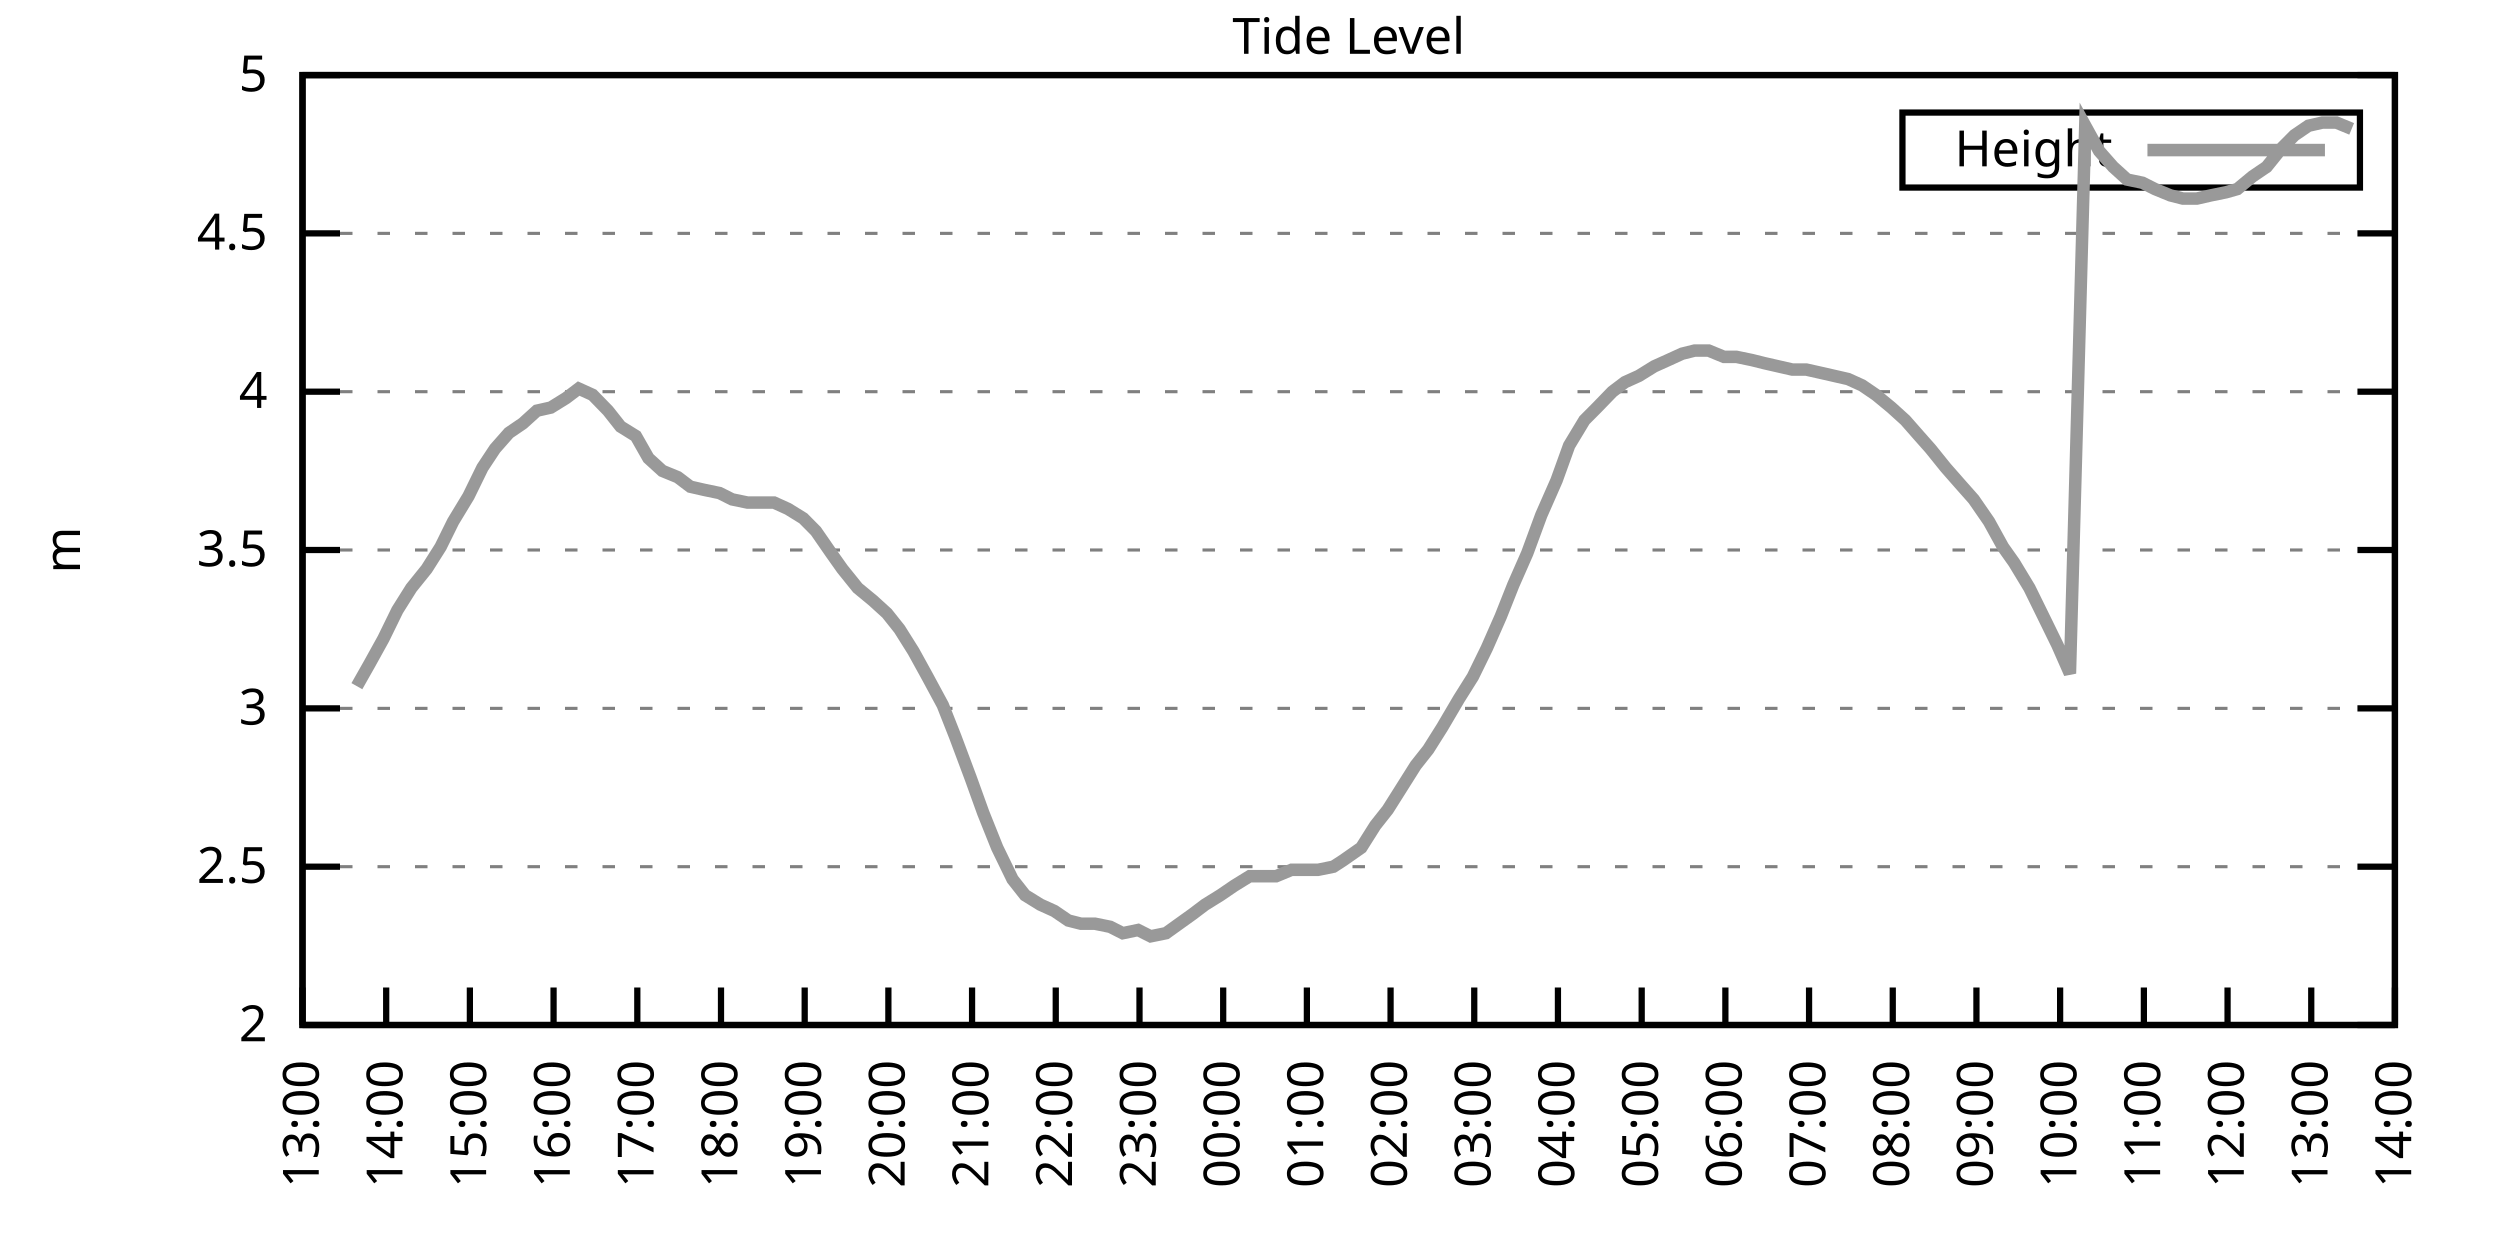
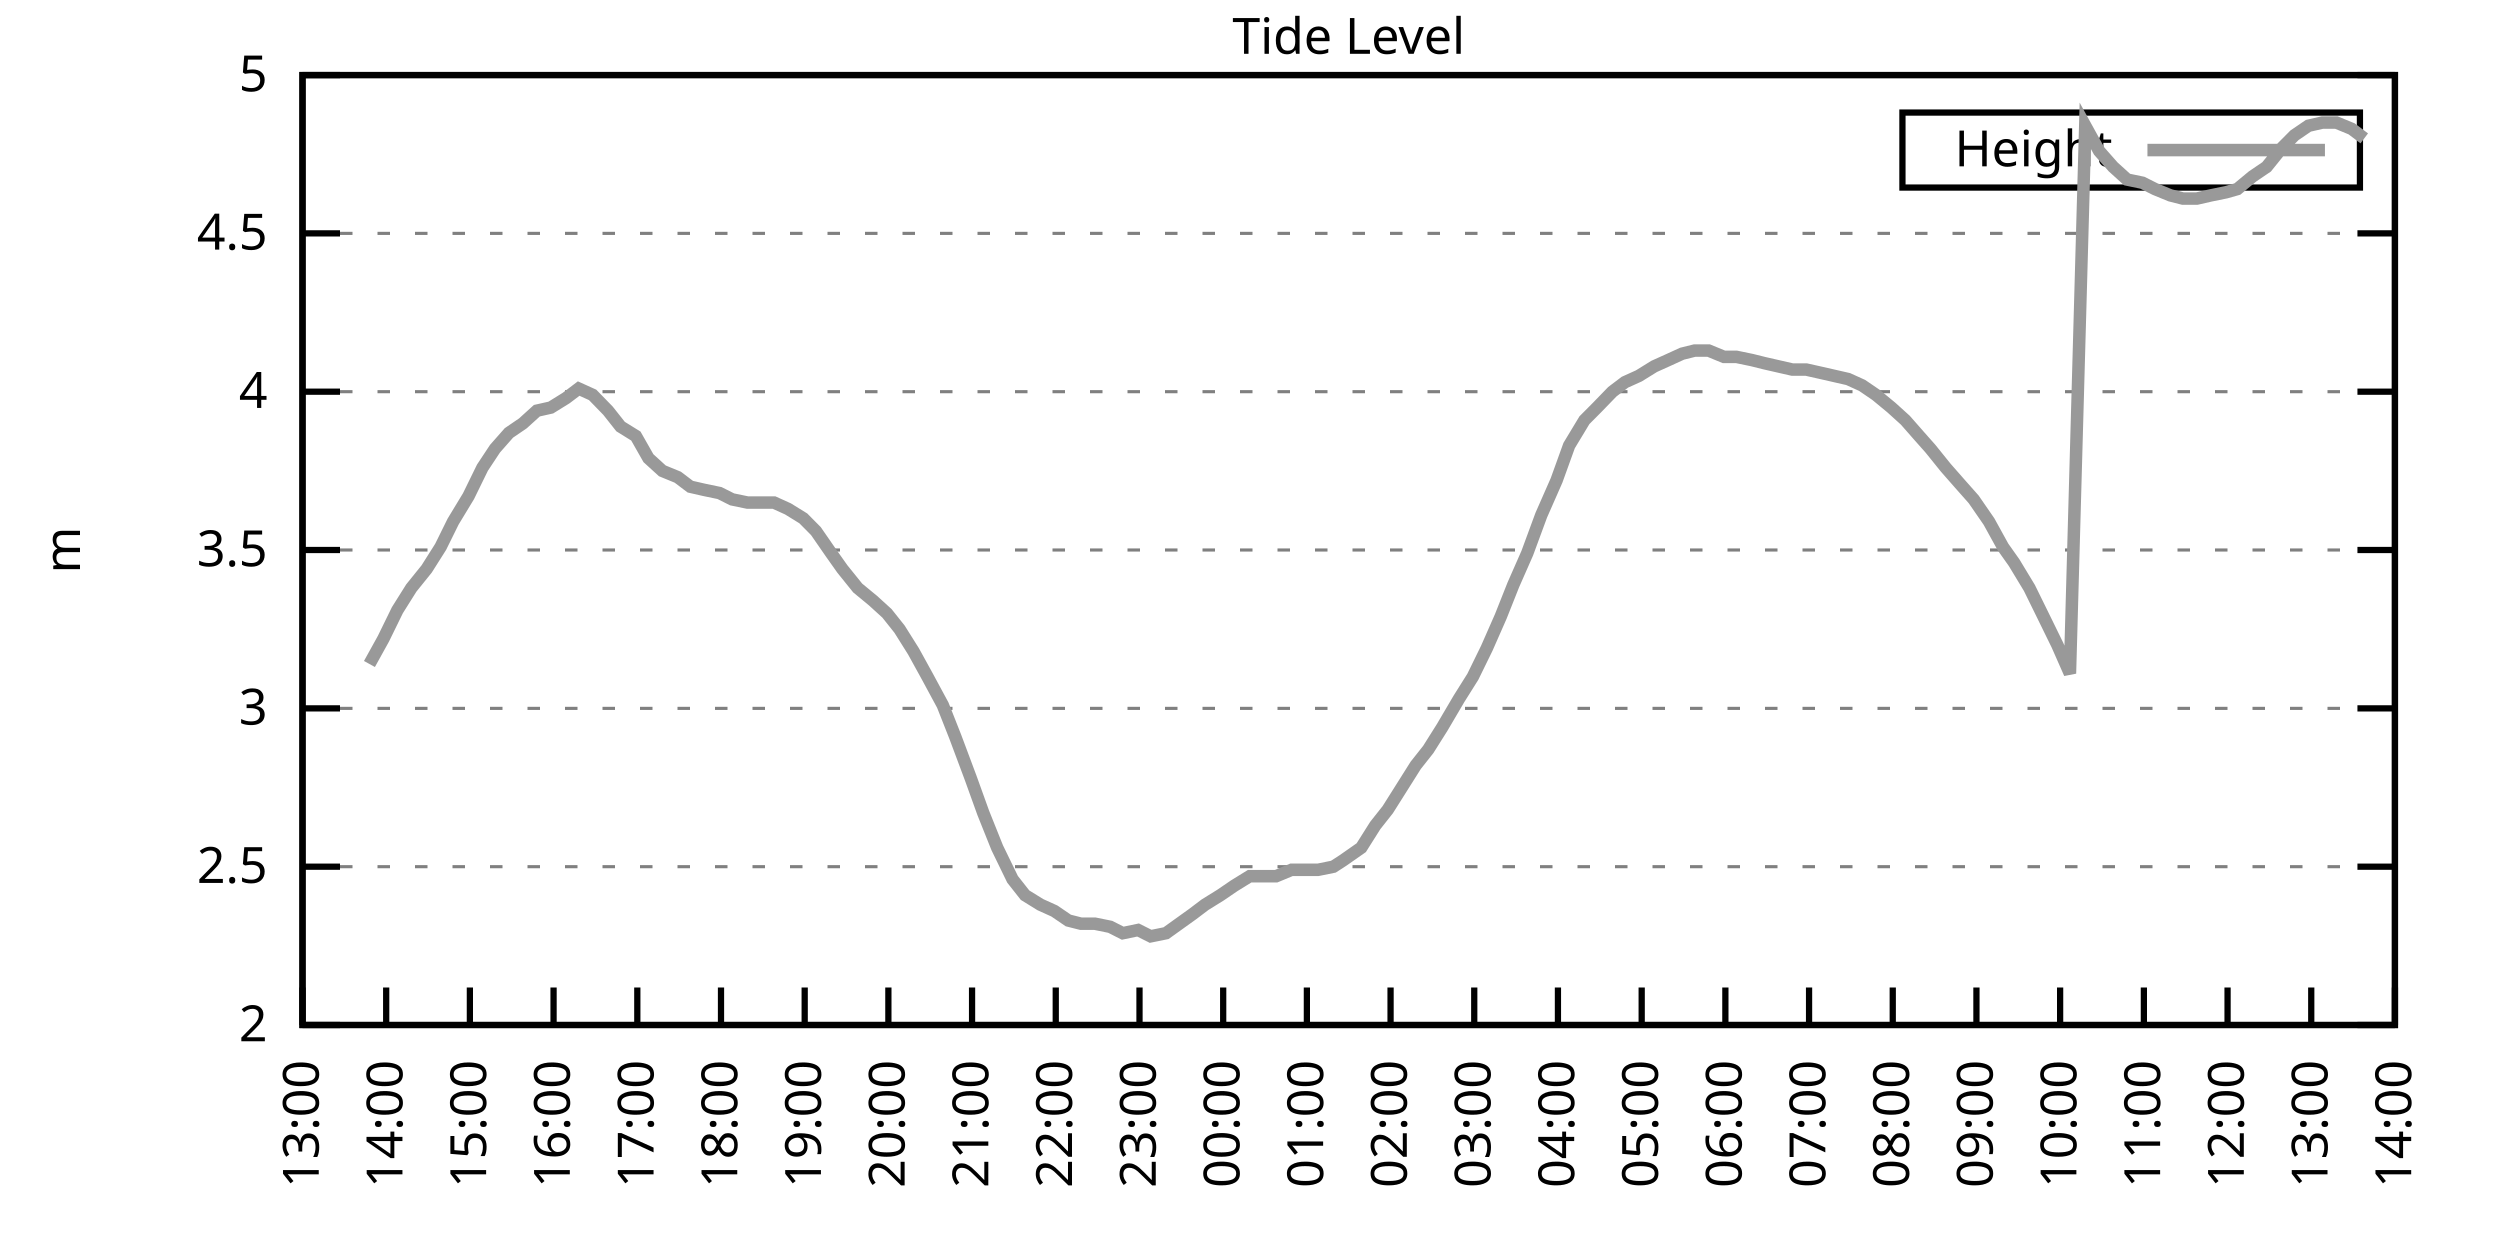
<svg xmlns="http://www.w3.org/2000/svg" xmlns:xlink="http://www.w3.org/1999/xlink" width="400" height="200" viewBox="0 0 400 200">
  <g id="gnuplot_canvas">
    <rect x="0" y="0" width="400" height="200" fill="none" />
    <defs>
      <circle id="gpDot" r="0.5" stroke-width="0.5" stroke="currentColor" />
      <path id="gpPt0" stroke-width="0.333" stroke="currentColor" d="M-1,0 h2 M0,-1 v2" />
      <path id="gpPt1" stroke-width="0.333" stroke="currentColor" d="M-1,-1 L1,1 M1,-1 L-1,1" />
      <path id="gpPt2" stroke-width="0.333" stroke="currentColor" d="M-1,0 L1,0 M0,-1 L0,1 M-1,-1 L1,1 M-1,1 L1,-1" />
      <rect id="gpPt3" stroke-width="0.333" stroke="currentColor" x="-1" y="-1" width="2" height="2" />
      <rect id="gpPt4" stroke-width="0.333" stroke="currentColor" fill="currentColor" x="-1" y="-1" width="2" height="2" />
      <circle id="gpPt5" stroke-width="0.333" stroke="currentColor" cx="0" cy="0" r="1" />
      <use xlink:href="#gpPt5" id="gpPt6" fill="currentColor" stroke="none" />
      <path id="gpPt7" stroke-width="0.333" stroke="currentColor" d="M0,-1.33 L-1.33,0.67 L1.33,0.67 z" />
      <use xlink:href="#gpPt7" id="gpPt8" fill="currentColor" stroke="none" />
      <use xlink:href="#gpPt7" id="gpPt9" stroke="currentColor" transform="rotate(180)" />
      <use xlink:href="#gpPt9" id="gpPt10" fill="currentColor" stroke="none" />
      <use xlink:href="#gpPt3" id="gpPt11" stroke="currentColor" transform="rotate(45)" />
      <use xlink:href="#gpPt11" id="gpPt12" fill="currentColor" stroke="none" />
      <path id="gpPt13" stroke-width="0.333" stroke="currentColor" d="M0,1.330 L1.265,0.411 L0.782,-1.067 L-0.782,-1.076 L-1.265,0.411 z" />
      <use xlink:href="#gpPt13" id="gpPt14" fill="currentColor" stroke="none" />
      <filter id="textbox" filterUnits="objectBoundingBox" x="0" y="0" height="1" width="1">
        <feFlood flood-color="white" flood-opacity="1" result="bgnd" />
        <feComposite in="SourceGraphic" in2="bgnd" operator="atop" />
      </filter>
      <filter id="greybox" filterUnits="objectBoundingBox" x="0" y="0" height="1" width="1">
        <feFlood flood-color="lightgrey" flood-opacity="1" result="grey" />
        <feComposite in="SourceGraphic" in2="grey" operator="atop" />
      </filter>
    </defs>
    <g fill="none" color="white" stroke="currentColor" stroke-width="1.00" stroke-linecap="butt" stroke-linejoin="miter">
</g>
    <g fill="none" color="black" stroke="currentColor" stroke-width="1.00" stroke-linecap="butt" stroke-linejoin="miter">
      <g stroke="none" shape-rendering="crispEdges">
        <polygon fill="rgb(255, 255, 255)" points="48.40,164.00 383.18,164.00 383.18,12.02 48.40,12.02 " />
      </g>
    </g>
    <g fill="none" color="black" stroke="currentColor" stroke-width="1.00" stroke-linecap="butt" stroke-linejoin="miter">
</g>
    <g fill="none" color="black" stroke="black" stroke-width="0.50" stroke-linecap="butt" stroke-linejoin="miter">
</g>
    <g fill="none" color="gray" stroke="currentColor" stroke-width="0.50" stroke-linecap="butt" stroke-linejoin="miter">
      <path stroke="gray" stroke-dasharray="2,4" class="gridline" d="M48.40,164.00 L383.19,164.00  " />
    </g>
    <g fill="none" color="gray" stroke="gray" stroke-width="1.00" stroke-linecap="butt" stroke-linejoin="miter">
</g>
    <g fill="none" color="black" stroke="currentColor" stroke-width="1.00" stroke-linecap="butt" stroke-linejoin="miter">
      <path stroke="black" d="M48.40,164.00 L54.40,164.00 M383.19,164.00 L377.19,164.00  " />
      <g transform="translate(42.80,166.60)" stroke="none" fill="black" font-family="Sans" font-size="8.00" text-anchor="end">
        <text>
          <tspan font-family="Sans"> 2</tspan>
        </text>
      </g>
    </g>
    <g fill="none" color="black" stroke="currentColor" stroke-width="1.00" stroke-linecap="butt" stroke-linejoin="miter">
</g>
    <g fill="none" color="black" stroke="black" stroke-width="0.50" stroke-linecap="butt" stroke-linejoin="miter">
</g>
    <g fill="none" color="gray" stroke="currentColor" stroke-width="0.50" stroke-linecap="butt" stroke-linejoin="miter">
      <path stroke="gray" stroke-dasharray="2,4" class="gridline" d="M48.40,138.67 L383.19,138.67  " />
    </g>
    <g fill="none" color="gray" stroke="gray" stroke-width="1.00" stroke-linecap="butt" stroke-linejoin="miter">
</g>
    <g fill="none" color="black" stroke="currentColor" stroke-width="1.00" stroke-linecap="butt" stroke-linejoin="miter">
      <path stroke="black" d="M48.40,138.67 L54.40,138.67 M383.19,138.67 L377.19,138.67  " />
      <g transform="translate(42.80,141.27)" stroke="none" fill="black" font-family="Sans" font-size="8.00" text-anchor="end">
        <text>
          <tspan font-family="Sans"> 2.5</tspan>
        </text>
      </g>
    </g>
    <g fill="none" color="black" stroke="currentColor" stroke-width="1.00" stroke-linecap="butt" stroke-linejoin="miter">
</g>
    <g fill="none" color="black" stroke="black" stroke-width="0.50" stroke-linecap="butt" stroke-linejoin="miter">
</g>
    <g fill="none" color="gray" stroke="currentColor" stroke-width="0.50" stroke-linecap="butt" stroke-linejoin="miter">
      <path stroke="gray" stroke-dasharray="2,4" class="gridline" d="M48.40,113.34 L383.19,113.34  " />
    </g>
    <g fill="none" color="gray" stroke="gray" stroke-width="1.00" stroke-linecap="butt" stroke-linejoin="miter">
</g>
    <g fill="none" color="black" stroke="currentColor" stroke-width="1.00" stroke-linecap="butt" stroke-linejoin="miter">
      <path stroke="black" d="M48.40,113.34 L54.40,113.34 M383.19,113.34 L377.19,113.34  " />
      <g transform="translate(42.80,115.94)" stroke="none" fill="black" font-family="Sans" font-size="8.00" text-anchor="end">
        <text>
          <tspan font-family="Sans"> 3</tspan>
        </text>
      </g>
    </g>
    <g fill="none" color="black" stroke="currentColor" stroke-width="1.00" stroke-linecap="butt" stroke-linejoin="miter">
</g>
    <g fill="none" color="black" stroke="black" stroke-width="0.50" stroke-linecap="butt" stroke-linejoin="miter">
</g>
    <g fill="none" color="gray" stroke="currentColor" stroke-width="0.50" stroke-linecap="butt" stroke-linejoin="miter">
      <path stroke="gray" stroke-dasharray="2,4" class="gridline" d="M48.40,88.00 L383.19,88.00  " />
    </g>
    <g fill="none" color="gray" stroke="gray" stroke-width="1.00" stroke-linecap="butt" stroke-linejoin="miter">
</g>
    <g fill="none" color="black" stroke="currentColor" stroke-width="1.00" stroke-linecap="butt" stroke-linejoin="miter">
      <path stroke="black" d="M48.40,88.00 L54.40,88.00 M383.19,88.00 L377.19,88.00  " />
      <g transform="translate(42.80,90.60)" stroke="none" fill="black" font-family="Sans" font-size="8.00" text-anchor="end">
        <text>
          <tspan font-family="Sans"> 3.5</tspan>
        </text>
      </g>
    </g>
    <g fill="none" color="black" stroke="currentColor" stroke-width="1.00" stroke-linecap="butt" stroke-linejoin="miter">
</g>
    <g fill="none" color="black" stroke="black" stroke-width="0.50" stroke-linecap="butt" stroke-linejoin="miter">
</g>
    <g fill="none" color="gray" stroke="currentColor" stroke-width="0.50" stroke-linecap="butt" stroke-linejoin="miter">
      <path stroke="gray" stroke-dasharray="2,4" class="gridline" d="M48.40,62.67 L383.19,62.67  " />
    </g>
    <g fill="none" color="gray" stroke="gray" stroke-width="1.00" stroke-linecap="butt" stroke-linejoin="miter">
</g>
    <g fill="none" color="black" stroke="currentColor" stroke-width="1.00" stroke-linecap="butt" stroke-linejoin="miter">
      <path stroke="black" d="M48.40,62.67 L54.40,62.67 M383.19,62.67 L377.19,62.67  " />
      <g transform="translate(42.80,65.27)" stroke="none" fill="black" font-family="Sans" font-size="8.00" text-anchor="end">
        <text>
          <tspan font-family="Sans"> 4</tspan>
        </text>
      </g>
    </g>
    <g fill="none" color="black" stroke="currentColor" stroke-width="1.00" stroke-linecap="butt" stroke-linejoin="miter">
</g>
    <g fill="none" color="black" stroke="black" stroke-width="0.50" stroke-linecap="butt" stroke-linejoin="miter">
</g>
    <g fill="none" color="gray" stroke="currentColor" stroke-width="0.50" stroke-linecap="butt" stroke-linejoin="miter">
      <path stroke="gray" stroke-dasharray="2,4" class="gridline" d="M48.40,37.34 L383.19,37.34  " />
    </g>
    <g fill="none" color="gray" stroke="gray" stroke-width="1.00" stroke-linecap="butt" stroke-linejoin="miter">
</g>
    <g fill="none" color="black" stroke="currentColor" stroke-width="1.00" stroke-linecap="butt" stroke-linejoin="miter">
      <path stroke="black" d="M48.40,37.34 L54.40,37.34 M383.19,37.34 L377.19,37.34  " />
      <g transform="translate(42.80,39.94)" stroke="none" fill="black" font-family="Sans" font-size="8.00" text-anchor="end">
        <text>
          <tspan font-family="Sans"> 4.5</tspan>
        </text>
      </g>
    </g>
    <g fill="none" color="black" stroke="currentColor" stroke-width="1.00" stroke-linecap="butt" stroke-linejoin="miter">
</g>
    <g fill="none" color="black" stroke="black" stroke-width="0.50" stroke-linecap="butt" stroke-linejoin="miter">
</g>
    <g fill="none" color="gray" stroke="currentColor" stroke-width="0.50" stroke-linecap="butt" stroke-linejoin="miter">
      <path stroke="gray" stroke-dasharray="2,4" class="gridline" d="M48.40,12.01 L383.19,12.01  " />
    </g>
    <g fill="none" color="gray" stroke="gray" stroke-width="1.00" stroke-linecap="butt" stroke-linejoin="miter">
</g>
    <g fill="none" color="black" stroke="currentColor" stroke-width="1.00" stroke-linecap="butt" stroke-linejoin="miter">
      <path stroke="black" d="M48.40,12.01 L54.40,12.01 M383.19,12.01 L377.19,12.01  " />
      <g transform="translate(42.80,14.61)" stroke="none" fill="black" font-family="Sans" font-size="8.00" text-anchor="end">
        <text>
          <tspan font-family="Sans"> 5</tspan>
        </text>
      </g>
    </g>
    <g fill="none" color="black" stroke="currentColor" stroke-width="1.00" stroke-linecap="butt" stroke-linejoin="miter">
      <path stroke="black" d="M48.40,164.00 L48.40,158.00  " />
      <g transform="translate(51.00,169.60) rotate(270.00)" stroke="none" fill="black" font-family="Sans" font-size="8.00" text-anchor="end">
        <text>
          <tspan font-family="Sans">13:00</tspan>
        </text>
      </g>
    </g>
    <g fill="none" color="black" stroke="currentColor" stroke-width="1.00" stroke-linecap="butt" stroke-linejoin="miter">
      <path stroke="black" d="M61.79,164.00 L61.79,158.00  " />
      <g transform="translate(64.39,169.60) rotate(270.00)" stroke="none" fill="black" font-family="Sans" font-size="8.00" text-anchor="end">
        <text>
          <tspan font-family="Sans">14:00</tspan>
        </text>
      </g>
    </g>
    <g fill="none" color="black" stroke="currentColor" stroke-width="1.00" stroke-linecap="butt" stroke-linejoin="miter">
      <path stroke="black" d="M75.18,164.00 L75.18,158.00  " />
      <g transform="translate(77.78,169.60) rotate(270.00)" stroke="none" fill="black" font-family="Sans" font-size="8.00" text-anchor="end">
        <text>
          <tspan font-family="Sans">15:00</tspan>
        </text>
      </g>
    </g>
    <g fill="none" color="black" stroke="currentColor" stroke-width="1.00" stroke-linecap="butt" stroke-linejoin="miter">
      <path stroke="black" d="M88.57,164.00 L88.57,158.00  " />
      <g transform="translate(91.17,169.60) rotate(270.00)" stroke="none" fill="black" font-family="Sans" font-size="8.00" text-anchor="end">
        <text>
          <tspan font-family="Sans">16:00</tspan>
        </text>
      </g>
    </g>
    <g fill="none" color="black" stroke="currentColor" stroke-width="1.00" stroke-linecap="butt" stroke-linejoin="miter">
      <path stroke="black" d="M101.97,164.00 L101.97,158.00  " />
      <g transform="translate(104.57,169.60) rotate(270.00)" stroke="none" fill="black" font-family="Sans" font-size="8.00" text-anchor="end">
        <text>
          <tspan font-family="Sans">17:00</tspan>
        </text>
      </g>
    </g>
    <g fill="none" color="black" stroke="currentColor" stroke-width="1.00" stroke-linecap="butt" stroke-linejoin="miter">
      <path stroke="black" d="M115.36,164.00 L115.36,158.00  " />
      <g transform="translate(117.96,169.60) rotate(270.00)" stroke="none" fill="black" font-family="Sans" font-size="8.00" text-anchor="end">
        <text>
          <tspan font-family="Sans">18:00</tspan>
        </text>
      </g>
    </g>
    <g fill="none" color="black" stroke="currentColor" stroke-width="1.00" stroke-linecap="butt" stroke-linejoin="miter">
      <path stroke="black" d="M128.75,164.00 L128.75,158.00  " />
      <g transform="translate(131.35,169.60) rotate(270.00)" stroke="none" fill="black" font-family="Sans" font-size="8.00" text-anchor="end">
        <text>
          <tspan font-family="Sans">19:00</tspan>
        </text>
      </g>
    </g>
    <g fill="none" color="black" stroke="currentColor" stroke-width="1.00" stroke-linecap="butt" stroke-linejoin="miter">
      <path stroke="black" d="M142.14,164.00 L142.14,158.00  " />
      <g transform="translate(144.74,169.60) rotate(270.00)" stroke="none" fill="black" font-family="Sans" font-size="8.00" text-anchor="end">
        <text>
          <tspan font-family="Sans">20:00</tspan>
        </text>
      </g>
    </g>
    <g fill="none" color="black" stroke="currentColor" stroke-width="1.00" stroke-linecap="butt" stroke-linejoin="miter">
      <path stroke="black" d="M155.53,164.00 L155.53,158.00  " />
      <g transform="translate(158.13,169.60) rotate(270.00)" stroke="none" fill="black" font-family="Sans" font-size="8.00" text-anchor="end">
        <text>
          <tspan font-family="Sans">21:00</tspan>
        </text>
      </g>
    </g>
    <g fill="none" color="black" stroke="currentColor" stroke-width="1.00" stroke-linecap="butt" stroke-linejoin="miter">
      <path stroke="black" d="M168.92,164.00 L168.92,158.00  " />
      <g transform="translate(171.52,169.60) rotate(270.00)" stroke="none" fill="black" font-family="Sans" font-size="8.00" text-anchor="end">
        <text>
          <tspan font-family="Sans">22:00</tspan>
        </text>
      </g>
    </g>
    <g fill="none" color="black" stroke="currentColor" stroke-width="1.00" stroke-linecap="butt" stroke-linejoin="miter">
      <path stroke="black" d="M182.32,164.00 L182.32,158.00  " />
      <g transform="translate(184.92,169.60) rotate(270.00)" stroke="none" fill="black" font-family="Sans" font-size="8.00" text-anchor="end">
        <text>
          <tspan font-family="Sans">23:00</tspan>
        </text>
      </g>
    </g>
    <g fill="none" color="black" stroke="currentColor" stroke-width="1.00" stroke-linecap="butt" stroke-linejoin="miter">
      <path stroke="black" d="M195.71,164.00 L195.71,158.00  " />
      <g transform="translate(198.31,169.60) rotate(270.00)" stroke="none" fill="black" font-family="Sans" font-size="8.00" text-anchor="end">
        <text>
          <tspan font-family="Sans">00:00</tspan>
        </text>
      </g>
    </g>
    <g fill="none" color="black" stroke="currentColor" stroke-width="1.00" stroke-linecap="butt" stroke-linejoin="miter">
      <path stroke="black" d="M209.10,164.00 L209.10,158.00  " />
      <g transform="translate(211.70,169.60) rotate(270.00)" stroke="none" fill="black" font-family="Sans" font-size="8.00" text-anchor="end">
        <text>
          <tspan font-family="Sans">01:00</tspan>
        </text>
      </g>
    </g>
    <g fill="none" color="black" stroke="currentColor" stroke-width="1.00" stroke-linecap="butt" stroke-linejoin="miter">
      <path stroke="black" d="M222.49,164.00 L222.49,158.00  " />
      <g transform="translate(225.09,169.60) rotate(270.00)" stroke="none" fill="black" font-family="Sans" font-size="8.00" text-anchor="end">
        <text>
          <tspan font-family="Sans">02:00</tspan>
        </text>
      </g>
    </g>
    <g fill="none" color="black" stroke="currentColor" stroke-width="1.00" stroke-linecap="butt" stroke-linejoin="miter">
      <path stroke="black" d="M235.88,164.00 L235.88,158.00  " />
      <g transform="translate(238.48,169.60) rotate(270.00)" stroke="none" fill="black" font-family="Sans" font-size="8.00" text-anchor="end">
        <text>
          <tspan font-family="Sans">03:00</tspan>
        </text>
      </g>
    </g>
    <g fill="none" color="black" stroke="currentColor" stroke-width="1.00" stroke-linecap="butt" stroke-linejoin="miter">
      <path stroke="black" d="M249.27,164.00 L249.27,158.00  " />
      <g transform="translate(251.87,169.60) rotate(270.00)" stroke="none" fill="black" font-family="Sans" font-size="8.00" text-anchor="end">
        <text>
          <tspan font-family="Sans">04:00</tspan>
        </text>
      </g>
    </g>
    <g fill="none" color="black" stroke="currentColor" stroke-width="1.00" stroke-linecap="butt" stroke-linejoin="miter">
      <path stroke="black" d="M262.67,164.00 L262.67,158.00  " />
      <g transform="translate(265.27,169.60) rotate(270.00)" stroke="none" fill="black" font-family="Sans" font-size="8.00" text-anchor="end">
        <text>
          <tspan font-family="Sans">05:00</tspan>
        </text>
      </g>
    </g>
    <g fill="none" color="black" stroke="currentColor" stroke-width="1.00" stroke-linecap="butt" stroke-linejoin="miter">
      <path stroke="black" d="M276.06,164.00 L276.06,158.00  " />
      <g transform="translate(278.66,169.60) rotate(270.00)" stroke="none" fill="black" font-family="Sans" font-size="8.00" text-anchor="end">
        <text>
          <tspan font-family="Sans">06:00</tspan>
        </text>
      </g>
    </g>
    <g fill="none" color="black" stroke="currentColor" stroke-width="1.00" stroke-linecap="butt" stroke-linejoin="miter">
      <path stroke="black" d="M289.45,164.00 L289.45,158.00  " />
      <g transform="translate(292.05,169.60) rotate(270.00)" stroke="none" fill="black" font-family="Sans" font-size="8.00" text-anchor="end">
        <text>
          <tspan font-family="Sans">07:00</tspan>
        </text>
      </g>
    </g>
    <g fill="none" color="black" stroke="currentColor" stroke-width="1.00" stroke-linecap="butt" stroke-linejoin="miter">
      <path stroke="black" d="M302.84,164.00 L302.84,158.00  " />
      <g transform="translate(305.44,169.60) rotate(270.00)" stroke="none" fill="black" font-family="Sans" font-size="8.00" text-anchor="end">
        <text>
          <tspan font-family="Sans">08:00</tspan>
        </text>
      </g>
    </g>
    <g fill="none" color="black" stroke="currentColor" stroke-width="1.00" stroke-linecap="butt" stroke-linejoin="miter">
      <path stroke="black" d="M316.23,164.00 L316.23,158.00  " />
      <g transform="translate(318.83,169.60) rotate(270.00)" stroke="none" fill="black" font-family="Sans" font-size="8.00" text-anchor="end">
        <text>
          <tspan font-family="Sans">09:00</tspan>
        </text>
      </g>
    </g>
    <g fill="none" color="black" stroke="currentColor" stroke-width="1.00" stroke-linecap="butt" stroke-linejoin="miter">
      <path stroke="black" d="M329.62,164.00 L329.62,158.00  " />
      <g transform="translate(332.22,169.60) rotate(270.00)" stroke="none" fill="black" font-family="Sans" font-size="8.00" text-anchor="end">
        <text>
          <tspan font-family="Sans">10:00</tspan>
        </text>
      </g>
    </g>
    <g fill="none" color="black" stroke="currentColor" stroke-width="1.00" stroke-linecap="butt" stroke-linejoin="miter">
      <path stroke="black" d="M343.02,164.00 L343.02,158.00  " />
      <g transform="translate(345.62,169.60) rotate(270.00)" stroke="none" fill="black" font-family="Sans" font-size="8.00" text-anchor="end">
        <text>
          <tspan font-family="Sans">11:00</tspan>
        </text>
      </g>
    </g>
    <g fill="none" color="black" stroke="currentColor" stroke-width="1.00" stroke-linecap="butt" stroke-linejoin="miter">
      <path stroke="black" d="M356.41,164.00 L356.41,158.00  " />
      <g transform="translate(359.01,169.60) rotate(270.00)" stroke="none" fill="black" font-family="Sans" font-size="8.00" text-anchor="end">
        <text>
          <tspan font-family="Sans">12:00</tspan>
        </text>
      </g>
    </g>
    <g fill="none" color="black" stroke="currentColor" stroke-width="1.00" stroke-linecap="butt" stroke-linejoin="miter">
      <path stroke="black" d="M369.80,164.00 L369.80,158.00  " />
      <g transform="translate(372.40,169.60) rotate(270.00)" stroke="none" fill="black" font-family="Sans" font-size="8.00" text-anchor="end">
        <text>
          <tspan font-family="Sans">13:00</tspan>
        </text>
      </g>
    </g>
    <g fill="none" color="black" stroke="currentColor" stroke-width="1.00" stroke-linecap="butt" stroke-linejoin="miter">
      <path stroke="black" d="M383.19,164.00 L383.19,158.00  " />
      <g transform="translate(385.79,169.60) rotate(270.00)" stroke="none" fill="black" font-family="Sans" font-size="8.00" text-anchor="end">
        <text>
          <tspan font-family="Sans">14:00</tspan>
        </text>
      </g>
    </g>
    <g fill="none" color="black" stroke="currentColor" stroke-width="1.00" stroke-linecap="butt" stroke-linejoin="miter">
</g>
    <g fill="none" color="black" stroke="currentColor" stroke-width="1.00" stroke-linecap="butt" stroke-linejoin="miter">
      <path stroke="black" d="M48.40,12.01 L48.40,164.00 L383.19,164.00 L383.19,12.01 L48.40,12.01 Z  " />
    </g>
    <g fill="none" color="black" stroke="currentColor" stroke-width="1.00" stroke-linecap="butt" stroke-linejoin="miter">
</g>
    <g fill="none" color="black" stroke="currentColor" stroke-width="1.00" stroke-linecap="butt" stroke-linejoin="miter">
      <path stroke="black" d="M304.39,30.01 L304.39,18.01 L377.59,18.01 L377.59,30.01 L304.39,30.01 Z  " />
    </g>
    <g id="Tide_level_plot_1">
      <g fill="none" color="white" stroke="black" stroke-width="2.00" stroke-linecap="butt" stroke-linejoin="miter">
</g>
      <g fill="none" color="black" stroke="currentColor" stroke-width="2.00" stroke-linecap="butt" stroke-linejoin="miter">
        <g transform="translate(337.99,26.61)" stroke="none" fill="black" font-family="Sans" font-size="8.00" text-anchor="end">
          <text>
            <tspan font-family="Sans">Height</tspan>
          </text>
        </g>
      </g>
      <g fill="none" color="black" stroke="currentColor" stroke-width="2.00" stroke-linecap="butt" stroke-linejoin="miter">
-         <path stroke="rgb(153, 153, 153)" d="M343.59,24.01 L371.99,24.01 M57.10,109.79 L59.11,106.24 L61.35,102.19 L63.58,97.63 L65.81,94.08 L68.26,91.04   L70.50,87.50 L72.50,83.45 L74.96,79.39 L77.19,74.83 L79.20,71.79 L81.43,69.26 L83.66,67.74 L85.90,65.71   L88.13,65.21 L90.58,63.69 L92.59,62.17 L94.82,63.18 L97.28,65.71 L99.29,68.25 L101.74,69.77 L103.75,73.31   L105.98,75.34 L108.44,76.35 L110.45,77.87 L112.68,78.38 L115.13,78.89 L117.14,79.90 L119.60,80.41 L121.61,80.41   L123.84,80.41 L126.07,81.42 L128.53,82.94 L130.54,84.97 L132.99,88.51 L134.78,91.04 L137.23,94.08 L139.69,96.11   L141.92,98.14 L143.93,100.67 L146.16,104.22 L148.39,108.27 L150.85,112.83 L152.85,117.90 L155.31,124.48 L157.32,130.06   L159.55,135.63 L162.01,140.69 L164.01,143.23 L166.47,144.75 L168.70,145.76 L170.93,147.28 L172.94,147.79 L175.17,147.79   L177.63,148.29 L179.64,149.31 L182.09,148.80 L184.10,149.81 L186.56,149.31 L190.80,146.27 L192.81,144.75 L195.26,143.23   L197.49,141.71 L199.95,140.19 L201.96,140.19 L204.19,140.19 L206.64,139.17 L208.65,139.17 L210.88,139.17 L213.34,138.67   L214.90,137.66 L217.80,135.63 L220.04,132.08 L222.04,129.55 L224.28,126.00 L226.51,122.46 L228.52,119.92 L230.75,116.38   L233.43,111.82 L235.66,108.27 L237.89,103.71 L240.12,98.64 L242.13,93.58 L244.36,88.51 L246.60,82.43 L249.05,76.86   L251.06,71.29 L253.51,67.23 L255.52,65.21 L257.98,62.67 L259.99,61.15 L262.22,60.14 L264.67,58.62 L266.91,57.61   L269.14,56.59 L271.15,56.09 L273.38,56.09 L275.83,57.10 L277.84,57.10 L280.30,57.61 L282.31,58.11 L284.54,58.62   L286.77,59.13 L289.00,59.13 L291.23,59.63 L293.47,60.14 L295.70,60.65 L297.93,61.66 L300.16,63.18 L302.62,65.21   L304.85,67.23 L307.08,69.77 L308.87,71.79 L311.32,74.83 L313.55,77.37 L315.79,79.90 L318.24,83.45 L320.47,87.50   L322.26,90.03 L324.71,94.08 L326.95,98.64 L329.18,103.20 L331.19,107.76 L333.64,20.12 L335.87,24.17 L338.10,26.70   L340.34,28.73 L342.79,29.24 L344.80,30.25 L347.26,31.26 L349.26,31.77 L351.50,31.77 L353.73,31.26 L356.18,30.76   L357.97,30.25 L360.42,28.22 L362.66,26.70 L365.11,23.66 L367.12,21.64 L369.35,20.12 L371.58,19.61 L373.82,19.61   L376.27,20.62  " />
+         <path stroke="rgb(153, 153, 153)" d="M343.59,24.01 L371.99,24.01 M59.11,106.24 L61.35,102.19 L63.58,97.63 L65.81,94.08 L68.26,91.04 L70.50,87.50   L72.50,83.45 L74.96,79.39 L77.19,74.83 L79.20,71.79 L81.43,69.26 L83.66,67.74 L85.90,65.71 L88.13,65.21   L90.58,63.69 L92.59,62.17 L94.82,63.18 L97.28,65.71 L99.29,68.25 L101.74,69.77 L103.75,73.31 L105.98,75.34   L108.44,76.35 L110.45,77.87 L112.68,78.38 L115.13,78.89 L117.14,79.90 L119.60,80.41 L121.61,80.41 L123.84,80.41   L126.07,81.42 L128.53,82.94 L130.54,84.97 L132.99,88.51 L134.78,91.04 L137.23,94.08 L139.69,96.11 L141.92,98.14   L143.93,100.67 L146.16,104.22 L148.39,108.27 L150.85,112.83 L152.85,117.90 L155.31,124.48 L157.32,130.06 L159.55,135.63   L162.01,140.69 L164.01,143.23 L166.47,144.75 L168.70,145.76 L170.93,147.28 L172.94,147.79 L175.17,147.79 L177.63,148.29   L179.64,149.31 L182.09,148.80 L184.10,149.81 L186.56,149.31 L190.80,146.27 L192.81,144.75 L195.26,143.23 L197.49,141.71   L199.95,140.19 L201.96,140.19 L204.19,140.19 L206.64,139.17 L208.65,139.17 L210.88,139.17 L213.34,138.67 L214.90,137.66   L217.80,135.63 L220.04,132.08 L222.04,129.55 L224.28,126.00 L226.51,122.46 L228.52,119.92 L230.75,116.38 L233.43,111.82   L235.66,108.27 L237.89,103.71 L240.12,98.64 L242.13,93.58 L244.36,88.51 L246.60,82.43 L249.05,76.86 L251.06,71.29   L253.51,67.23 L255.52,65.21 L257.98,62.67 L259.99,61.15 L262.22,60.14 L264.67,58.62 L266.91,57.61 L269.14,56.59   L271.15,56.09 L273.38,56.09 L275.83,57.10 L277.84,57.10 L280.30,57.61 L282.31,58.11 L284.54,58.62 L286.77,59.13   L289.00,59.13 L291.23,59.63 L293.47,60.14 L295.70,60.65 L297.93,61.66 L300.16,63.18 L302.62,65.21 L304.85,67.23   L307.08,69.77 L308.87,71.79 L311.32,74.83 L313.55,77.37 L315.79,79.90 L318.24,83.45 L320.47,87.50 L322.26,90.03   L324.71,94.08 L326.95,98.64 L329.18,103.20 L331.19,107.76 L333.64,20.12 L335.87,24.17 L338.10,26.70 L340.34,28.73   L342.79,29.24 L344.80,30.25 L347.26,31.26 L349.26,31.77 L351.50,31.77 L353.73,31.26 L356.18,30.76 L357.97,30.25   L360.42,28.22 L362.66,26.70 L365.11,23.66 L367.12,21.64 L369.35,20.12 L371.58,19.61 L373.82,19.61 L376.27,20.62   L378.28,22.14  " />
      </g>
    </g>
    <g fill="none" color="black" stroke="currentColor" stroke-width="2.00" stroke-linecap="butt" stroke-linejoin="miter">
</g>
    <g fill="none" color="black" stroke="black" stroke-width="1.00" stroke-linecap="butt" stroke-linejoin="miter">
</g>
    <g fill="none" color="black" stroke="currentColor" stroke-width="1.00" stroke-linecap="butt" stroke-linejoin="miter">
      <path stroke="black" d="M48.40,12.01 L48.40,164.00 L383.19,164.00 L383.19,12.01 L48.40,12.01 Z  " />
      <g transform="translate(12.80,88.01) rotate(270.00)" stroke="none" fill="black" font-family="Sans" font-size="8.00" text-anchor="middle">
        <text>
          <tspan font-family="Sans">m</tspan>
        </text>
      </g>
    </g>
    <g fill="none" color="black" stroke="currentColor" stroke-width="1.00" stroke-linecap="butt" stroke-linejoin="miter">
</g>
    <g fill="none" color="black" stroke="currentColor" stroke-width="1.00" stroke-linecap="butt" stroke-linejoin="miter">
      <g transform="translate(215.79,8.61)" stroke="none" fill="black" font-family="Sans" font-size="8.00" text-anchor="middle">
        <text>
          <tspan font-family="Sans">Tide Level</tspan>
        </text>
      </g>
    </g>
    <g fill="none" color="black" stroke="currentColor" stroke-width="1.00" stroke-linecap="butt" stroke-linejoin="miter">
</g>
  </g>
</svg>
